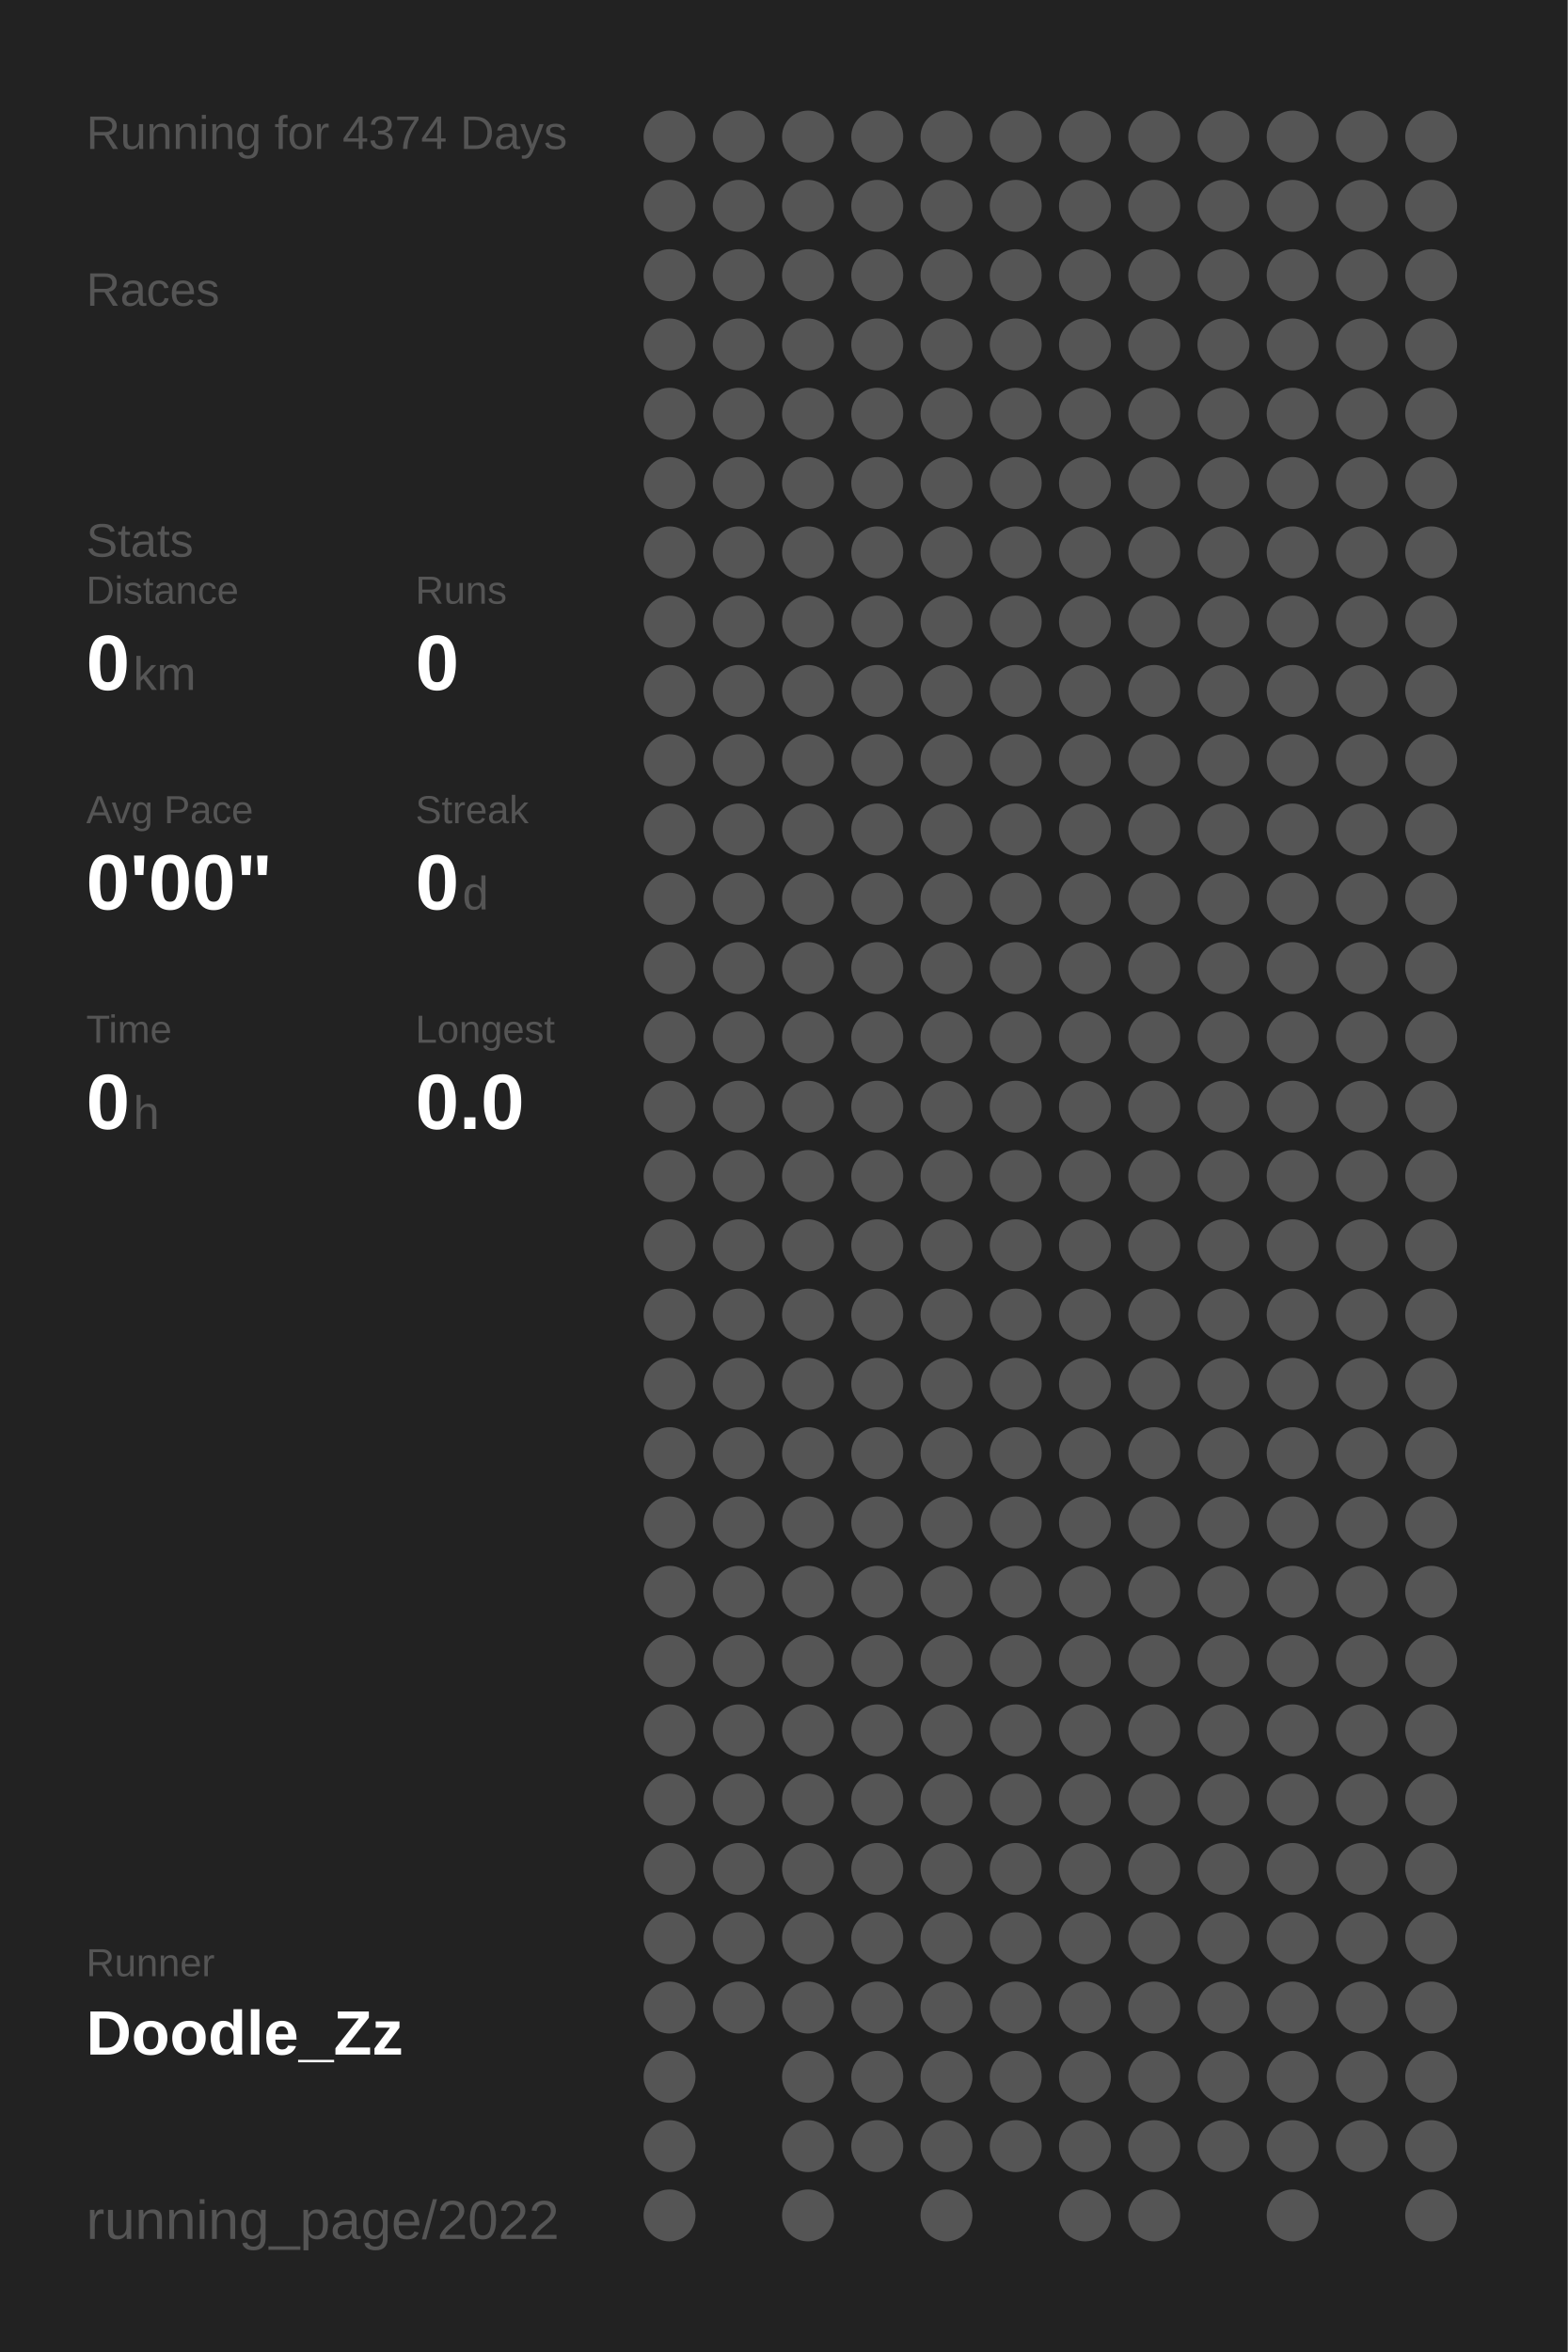
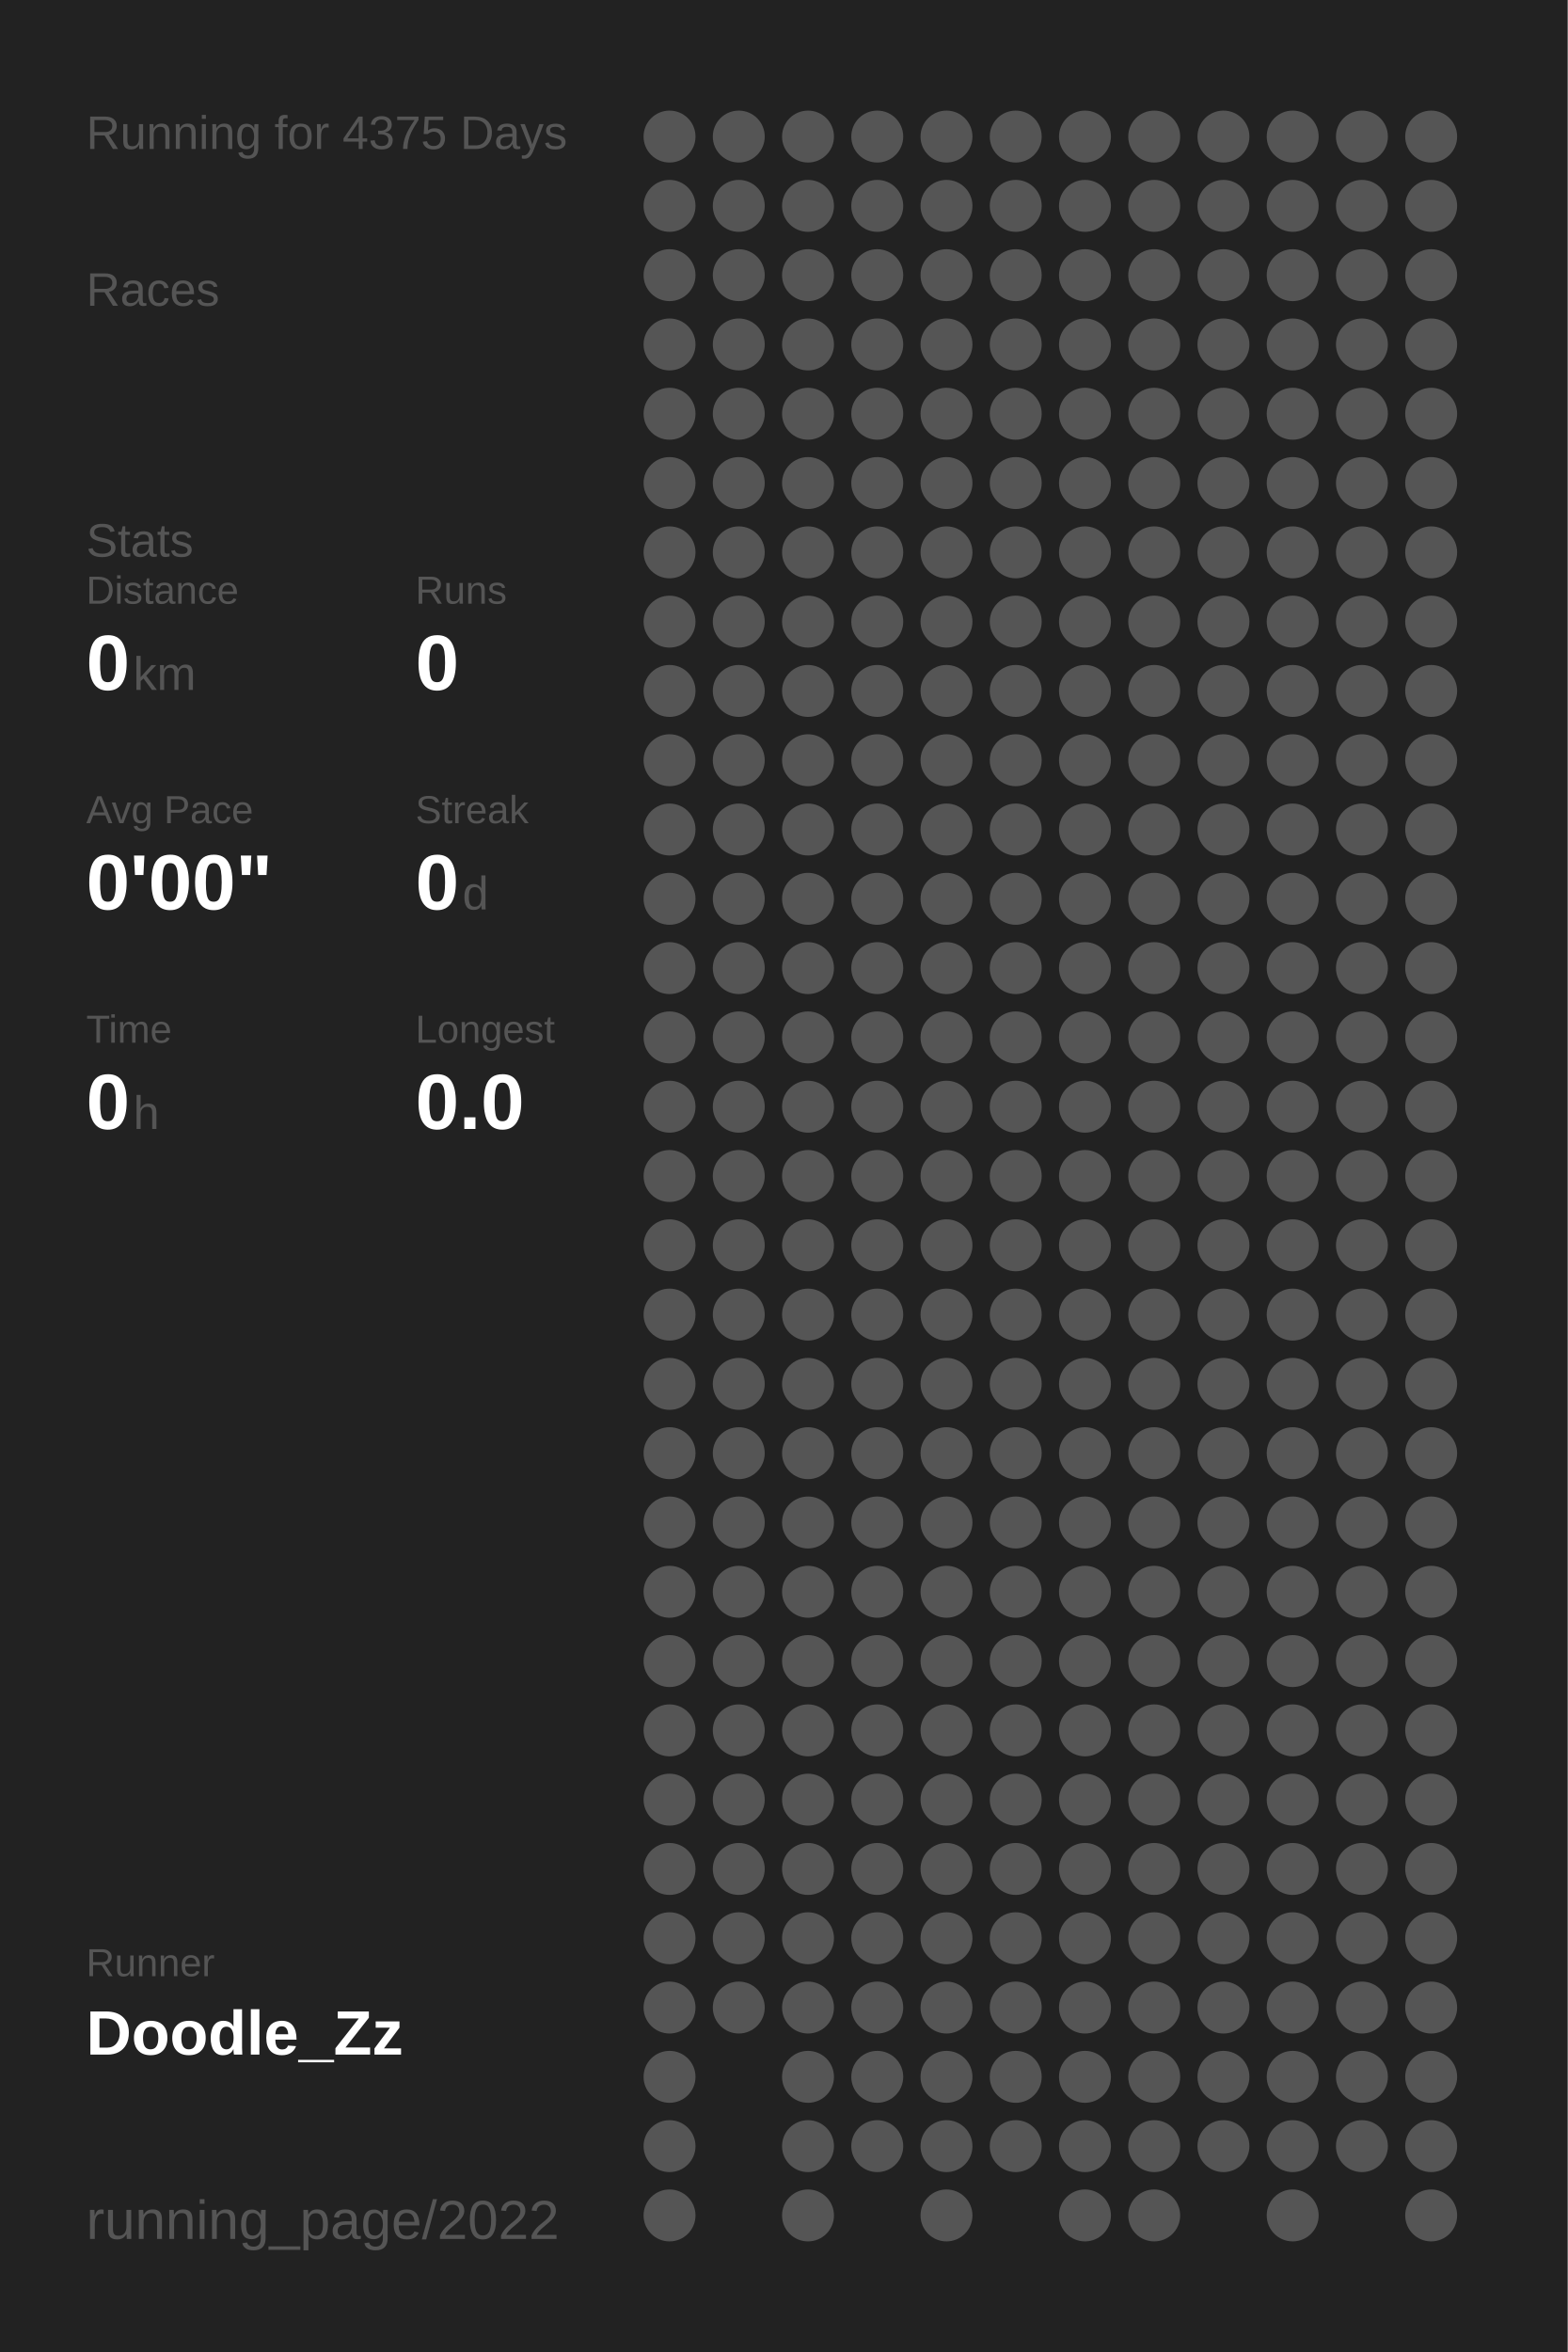
<svg xmlns="http://www.w3.org/2000/svg" baseProfile="full" height="300mm" version="1.1" viewBox="0,0,200,300" width="200mm">
  <defs />
  <rect fill="#222222" height="300" width="200" x="0" y="0" />
-   <text fill="#555555" style="font-size:6px; font-family:Arial;" x="11" y="19">Running for 4374 Days</text>
+   <text fill="#555555" style="font-size:6px; font-family:Arial;" x="11" y="19">Running for 4375 Days</text>
  <text fill="#555555" style="font-size:6px; font-family:Arial;" x="11" y="39">Races</text>
  <text fill="#555555" style="font-size:6px; font-family:Arial;" x="11" y="71">Stats</text>
  <text fill="#555555" style="font-size:5px; font-family:Arial;" x="11" y="77">Distance</text>
  <text fill="#FFFFFF" style="font-size:10px; font-family:Arial; font-weight:bold;" x="11" y="88">0</text>
  <text fill="#555555" style="font-size:6px; font-family:Arial;" x="17" y="88">km</text>
  <text fill="#555555" style="font-size:5px; font-family:Arial;" x="53" y="77">Runs</text>
  <text fill="#FFFFFF" style="font-size:10px; font-family:Arial; font-weight:bold;" x="53" y="88">0</text>
  <text fill="#555555" style="font-size:5px; font-family:Arial;" x="11" y="105">Avg Pace</text>
  <text fill="#FFFFFF" style="font-size:10px; font-family:Arial; font-weight:bold;" x="11" y="116">0'00"</text>
  <text fill="#555555" style="font-size:5px; font-family:Arial;" x="53" y="105">Streak</text>
  <text fill="#FFFFFF" style="font-size:10px; font-family:Arial; font-weight:bold;" x="53" y="116">0</text>
  <text fill="#555555" style="font-size:6px; font-family:Arial;" x="59" y="116">d</text>
  <text fill="#555555" style="font-size:5px; font-family:Arial;" x="11" y="133">Time</text>
  <text fill="#FFFFFF" style="font-size:10px; font-family:Arial; font-weight:bold;" x="11" y="144">0</text>
  <text fill="#555555" style="font-size:6px; font-family:Arial;" x="17" y="144">h</text>
  <text fill="#555555" style="font-size:5px; font-family:Arial;" x="53" y="133">Longest</text>
  <text fill="#FFFFFF" style="font-size:10px; font-family:Arial; font-weight:bold;" x="53" y="144">0.0</text>
  <text fill="#555555" style="font-size:5px; font-family:Arial;" x="11" y="252.065">Runner</text>
  <text fill="#FFFFFF" style="font-size:8px; font-family:Arial; font-weight:bold;" x="11" y="262.065">Doodle_Zz</text>
  <text fill="#555555" style="font-size:7px; font-family:Arial;" x="11" y="285.581">running_page/2022</text>
  <circle cx="85.417" cy="17.419" fill="#555555" r="3.312" />
  <circle cx="85.417" cy="26.258" fill="#555555" r="3.312" />
  <circle cx="85.417" cy="35.097" fill="#555555" r="3.312" />
  <circle cx="85.417" cy="43.935" fill="#555555" r="3.312" />
  <circle cx="85.417" cy="52.774" fill="#555555" r="3.312" />
  <circle cx="85.417" cy="61.613" fill="#555555" r="3.312" />
  <circle cx="85.417" cy="70.452" fill="#555555" r="3.312" />
  <circle cx="85.417" cy="79.29" fill="#555555" r="3.312" />
  <circle cx="85.417" cy="88.129" fill="#555555" r="3.312" />
  <circle cx="85.417" cy="96.968" fill="#555555" r="3.312" />
  <circle cx="85.417" cy="105.806" fill="#555555" r="3.312" />
  <circle cx="85.417" cy="114.645" fill="#555555" r="3.312" />
  <circle cx="85.417" cy="123.484" fill="#555555" r="3.312" />
  <circle cx="85.417" cy="132.323" fill="#555555" r="3.312" />
  <circle cx="85.417" cy="141.161" fill="#555555" r="3.312" />
  <circle cx="85.417" cy="150" fill="#555555" r="3.312" />
  <circle cx="85.417" cy="158.839" fill="#555555" r="3.312" />
  <circle cx="85.417" cy="167.677" fill="#555555" r="3.312" />
  <circle cx="85.417" cy="176.516" fill="#555555" r="3.312" />
  <circle cx="85.417" cy="185.355" fill="#555555" r="3.312" />
  <circle cx="85.417" cy="194.194" fill="#555555" r="3.312" />
  <circle cx="85.417" cy="203.032" fill="#555555" r="3.312" />
  <circle cx="85.417" cy="211.871" fill="#555555" r="3.312" />
  <circle cx="85.417" cy="220.71" fill="#555555" r="3.312" />
  <circle cx="85.417" cy="229.548" fill="#555555" r="3.312" />
  <circle cx="85.417" cy="238.387" fill="#555555" r="3.312" />
  <circle cx="85.417" cy="247.226" fill="#555555" r="3.312" />
  <circle cx="85.417" cy="256.065" fill="#555555" r="3.312" />
  <circle cx="85.417" cy="264.903" fill="#555555" r="3.312" />
  <circle cx="85.417" cy="273.742" fill="#555555" r="3.312" />
  <circle cx="85.417" cy="282.581" fill="#555555" r="3.312" />
  <circle cx="94.25" cy="17.419" fill="#555555" r="3.312" />
  <circle cx="94.25" cy="26.258" fill="#555555" r="3.312" />
  <circle cx="94.25" cy="35.097" fill="#555555" r="3.312" />
  <circle cx="94.25" cy="43.935" fill="#555555" r="3.312" />
  <circle cx="94.25" cy="52.774" fill="#555555" r="3.312" />
  <circle cx="94.25" cy="61.613" fill="#555555" r="3.312" />
  <circle cx="94.25" cy="70.452" fill="#555555" r="3.312" />
  <circle cx="94.25" cy="79.29" fill="#555555" r="3.312" />
  <circle cx="94.25" cy="88.129" fill="#555555" r="3.312" />
  <circle cx="94.25" cy="96.968" fill="#555555" r="3.312" />
  <circle cx="94.25" cy="105.806" fill="#555555" r="3.312" />
  <circle cx="94.25" cy="114.645" fill="#555555" r="3.312" />
  <circle cx="94.25" cy="123.484" fill="#555555" r="3.312" />
  <circle cx="94.25" cy="132.323" fill="#555555" r="3.312" />
  <circle cx="94.25" cy="141.161" fill="#555555" r="3.312" />
  <circle cx="94.25" cy="150" fill="#555555" r="3.312" />
  <circle cx="94.25" cy="158.839" fill="#555555" r="3.312" />
  <circle cx="94.25" cy="167.677" fill="#555555" r="3.312" />
  <circle cx="94.25" cy="176.516" fill="#555555" r="3.312" />
  <circle cx="94.25" cy="185.355" fill="#555555" r="3.312" />
  <circle cx="94.25" cy="194.194" fill="#555555" r="3.312" />
  <circle cx="94.25" cy="203.032" fill="#555555" r="3.312" />
  <circle cx="94.25" cy="211.871" fill="#555555" r="3.312" />
  <circle cx="94.25" cy="220.71" fill="#555555" r="3.312" />
  <circle cx="94.25" cy="229.548" fill="#555555" r="3.312" />
  <circle cx="94.25" cy="238.387" fill="#555555" r="3.312" />
  <circle cx="94.25" cy="247.226" fill="#555555" r="3.312" />
  <circle cx="94.25" cy="256.065" fill="#555555" r="3.312" />
  <circle cx="103.083" cy="17.419" fill="#555555" r="3.312" />
  <circle cx="103.083" cy="26.258" fill="#555555" r="3.312" />
  <circle cx="103.083" cy="35.097" fill="#555555" r="3.312" />
  <circle cx="103.083" cy="43.935" fill="#555555" r="3.312" />
  <circle cx="103.083" cy="52.774" fill="#555555" r="3.312" />
  <circle cx="103.083" cy="61.613" fill="#555555" r="3.312" />
  <circle cx="103.083" cy="70.452" fill="#555555" r="3.312" />
  <circle cx="103.083" cy="79.29" fill="#555555" r="3.312" />
  <circle cx="103.083" cy="88.129" fill="#555555" r="3.312" />
  <circle cx="103.083" cy="96.968" fill="#555555" r="3.312" />
  <circle cx="103.083" cy="105.806" fill="#555555" r="3.312" />
  <circle cx="103.083" cy="114.645" fill="#555555" r="3.312" />
  <circle cx="103.083" cy="123.484" fill="#555555" r="3.312" />
  <circle cx="103.083" cy="132.323" fill="#555555" r="3.312" />
  <circle cx="103.083" cy="141.161" fill="#555555" r="3.312" />
  <circle cx="103.083" cy="150" fill="#555555" r="3.312" />
  <circle cx="103.083" cy="158.839" fill="#555555" r="3.312" />
  <circle cx="103.083" cy="167.677" fill="#555555" r="3.312" />
  <circle cx="103.083" cy="176.516" fill="#555555" r="3.312" />
  <circle cx="103.083" cy="185.355" fill="#555555" r="3.312" />
  <circle cx="103.083" cy="194.194" fill="#555555" r="3.312" />
  <circle cx="103.083" cy="203.032" fill="#555555" r="3.312" />
  <circle cx="103.083" cy="211.871" fill="#555555" r="3.312" />
  <circle cx="103.083" cy="220.71" fill="#555555" r="3.312" />
  <circle cx="103.083" cy="229.548" fill="#555555" r="3.312" />
  <circle cx="103.083" cy="238.387" fill="#555555" r="3.312" />
  <circle cx="103.083" cy="247.226" fill="#555555" r="3.312" />
  <circle cx="103.083" cy="256.065" fill="#555555" r="3.312" />
  <circle cx="103.083" cy="264.903" fill="#555555" r="3.312" />
  <circle cx="103.083" cy="273.742" fill="#555555" r="3.312" />
  <circle cx="103.083" cy="282.581" fill="#555555" r="3.312" />
  <circle cx="111.917" cy="17.419" fill="#555555" r="3.312" />
  <circle cx="111.917" cy="26.258" fill="#555555" r="3.312" />
  <circle cx="111.917" cy="35.097" fill="#555555" r="3.312" />
  <circle cx="111.917" cy="43.935" fill="#555555" r="3.312" />
  <circle cx="111.917" cy="52.774" fill="#555555" r="3.312" />
  <circle cx="111.917" cy="61.613" fill="#555555" r="3.312" />
  <circle cx="111.917" cy="70.452" fill="#555555" r="3.312" />
  <circle cx="111.917" cy="79.29" fill="#555555" r="3.312" />
  <circle cx="111.917" cy="88.129" fill="#555555" r="3.312" />
  <circle cx="111.917" cy="96.968" fill="#555555" r="3.312" />
  <circle cx="111.917" cy="105.806" fill="#555555" r="3.312" />
  <circle cx="111.917" cy="114.645" fill="#555555" r="3.312" />
  <circle cx="111.917" cy="123.484" fill="#555555" r="3.312" />
  <circle cx="111.917" cy="132.323" fill="#555555" r="3.312" />
  <circle cx="111.917" cy="141.161" fill="#555555" r="3.312" />
  <circle cx="111.917" cy="150" fill="#555555" r="3.312" />
  <circle cx="111.917" cy="158.839" fill="#555555" r="3.312" />
  <circle cx="111.917" cy="167.677" fill="#555555" r="3.312" />
  <circle cx="111.917" cy="176.516" fill="#555555" r="3.312" />
  <circle cx="111.917" cy="185.355" fill="#555555" r="3.312" />
  <circle cx="111.917" cy="194.194" fill="#555555" r="3.312" />
  <circle cx="111.917" cy="203.032" fill="#555555" r="3.312" />
  <circle cx="111.917" cy="211.871" fill="#555555" r="3.312" />
  <circle cx="111.917" cy="220.71" fill="#555555" r="3.312" />
  <circle cx="111.917" cy="229.548" fill="#555555" r="3.312" />
  <circle cx="111.917" cy="238.387" fill="#555555" r="3.312" />
  <circle cx="111.917" cy="247.226" fill="#555555" r="3.312" />
  <circle cx="111.917" cy="256.065" fill="#555555" r="3.312" />
  <circle cx="111.917" cy="264.903" fill="#555555" r="3.312" />
  <circle cx="111.917" cy="273.742" fill="#555555" r="3.312" />
  <circle cx="120.75" cy="17.419" fill="#555555" r="3.312" />
  <circle cx="120.75" cy="26.258" fill="#555555" r="3.312" />
  <circle cx="120.75" cy="35.097" fill="#555555" r="3.312" />
  <circle cx="120.75" cy="43.935" fill="#555555" r="3.312" />
  <circle cx="120.75" cy="52.774" fill="#555555" r="3.312" />
  <circle cx="120.75" cy="61.613" fill="#555555" r="3.312" />
  <circle cx="120.75" cy="70.452" fill="#555555" r="3.312" />
  <circle cx="120.75" cy="79.29" fill="#555555" r="3.312" />
  <circle cx="120.75" cy="88.129" fill="#555555" r="3.312" />
  <circle cx="120.75" cy="96.968" fill="#555555" r="3.312" />
  <circle cx="120.75" cy="105.806" fill="#555555" r="3.312" />
  <circle cx="120.75" cy="114.645" fill="#555555" r="3.312" />
  <circle cx="120.75" cy="123.484" fill="#555555" r="3.312" />
  <circle cx="120.75" cy="132.323" fill="#555555" r="3.312" />
  <circle cx="120.75" cy="141.161" fill="#555555" r="3.312" />
  <circle cx="120.75" cy="150" fill="#555555" r="3.312" />
  <circle cx="120.75" cy="158.839" fill="#555555" r="3.312" />
  <circle cx="120.75" cy="167.677" fill="#555555" r="3.312" />
  <circle cx="120.75" cy="176.516" fill="#555555" r="3.312" />
  <circle cx="120.75" cy="185.355" fill="#555555" r="3.312" />
  <circle cx="120.75" cy="194.194" fill="#555555" r="3.312" />
  <circle cx="120.75" cy="203.032" fill="#555555" r="3.312" />
  <circle cx="120.75" cy="211.871" fill="#555555" r="3.312" />
  <circle cx="120.75" cy="220.71" fill="#555555" r="3.312" />
  <circle cx="120.75" cy="229.548" fill="#555555" r="3.312" />
  <circle cx="120.75" cy="238.387" fill="#555555" r="3.312" />
  <circle cx="120.75" cy="247.226" fill="#555555" r="3.312" />
  <circle cx="120.75" cy="256.065" fill="#555555" r="3.312" />
  <circle cx="120.75" cy="264.903" fill="#555555" r="3.312" />
  <circle cx="120.75" cy="273.742" fill="#555555" r="3.312" />
  <circle cx="120.75" cy="282.581" fill="#555555" r="3.312" />
  <circle cx="129.583" cy="17.419" fill="#555555" r="3.312" />
  <circle cx="129.583" cy="26.258" fill="#555555" r="3.312" />
  <circle cx="129.583" cy="35.097" fill="#555555" r="3.312" />
  <circle cx="129.583" cy="43.935" fill="#555555" r="3.312" />
  <circle cx="129.583" cy="52.774" fill="#555555" r="3.312" />
  <circle cx="129.583" cy="61.613" fill="#555555" r="3.312" />
  <circle cx="129.583" cy="70.452" fill="#555555" r="3.312" />
  <circle cx="129.583" cy="79.29" fill="#555555" r="3.312" />
  <circle cx="129.583" cy="88.129" fill="#555555" r="3.312" />
  <circle cx="129.583" cy="96.968" fill="#555555" r="3.312" />
  <circle cx="129.583" cy="105.806" fill="#555555" r="3.312" />
  <circle cx="129.583" cy="114.645" fill="#555555" r="3.312" />
  <circle cx="129.583" cy="123.484" fill="#555555" r="3.312" />
  <circle cx="129.583" cy="132.323" fill="#555555" r="3.312" />
  <circle cx="129.583" cy="141.161" fill="#555555" r="3.312" />
  <circle cx="129.583" cy="150" fill="#555555" r="3.312" />
  <circle cx="129.583" cy="158.839" fill="#555555" r="3.312" />
  <circle cx="129.583" cy="167.677" fill="#555555" r="3.312" />
  <circle cx="129.583" cy="176.516" fill="#555555" r="3.312" />
  <circle cx="129.583" cy="185.355" fill="#555555" r="3.312" />
  <circle cx="129.583" cy="194.194" fill="#555555" r="3.312" />
  <circle cx="129.583" cy="203.032" fill="#555555" r="3.312" />
  <circle cx="129.583" cy="211.871" fill="#555555" r="3.312" />
  <circle cx="129.583" cy="220.71" fill="#555555" r="3.312" />
  <circle cx="129.583" cy="229.548" fill="#555555" r="3.312" />
  <circle cx="129.583" cy="238.387" fill="#555555" r="3.312" />
  <circle cx="129.583" cy="247.226" fill="#555555" r="3.312" />
  <circle cx="129.583" cy="256.065" fill="#555555" r="3.312" />
  <circle cx="129.583" cy="264.903" fill="#555555" r="3.312" />
  <circle cx="129.583" cy="273.742" fill="#555555" r="3.312" />
  <circle cx="138.417" cy="17.419" fill="#555555" r="3.312" />
  <circle cx="138.417" cy="26.258" fill="#555555" r="3.312" />
  <circle cx="138.417" cy="35.097" fill="#555555" r="3.312" />
  <circle cx="138.417" cy="43.935" fill="#555555" r="3.312" />
  <circle cx="138.417" cy="52.774" fill="#555555" r="3.312" />
  <circle cx="138.417" cy="61.613" fill="#555555" r="3.312" />
  <circle cx="138.417" cy="70.452" fill="#555555" r="3.312" />
  <circle cx="138.417" cy="79.29" fill="#555555" r="3.312" />
  <circle cx="138.417" cy="88.129" fill="#555555" r="3.312" />
  <circle cx="138.417" cy="96.968" fill="#555555" r="3.312" />
  <circle cx="138.417" cy="105.806" fill="#555555" r="3.312" />
  <circle cx="138.417" cy="114.645" fill="#555555" r="3.312" />
  <circle cx="138.417" cy="123.484" fill="#555555" r="3.312" />
  <circle cx="138.417" cy="132.323" fill="#555555" r="3.312" />
  <circle cx="138.417" cy="141.161" fill="#555555" r="3.312" />
  <circle cx="138.417" cy="150" fill="#555555" r="3.312" />
  <circle cx="138.417" cy="158.839" fill="#555555" r="3.312" />
  <circle cx="138.417" cy="167.677" fill="#555555" r="3.312" />
  <circle cx="138.417" cy="176.516" fill="#555555" r="3.312" />
  <circle cx="138.417" cy="185.355" fill="#555555" r="3.312" />
  <circle cx="138.417" cy="194.194" fill="#555555" r="3.312" />
  <circle cx="138.417" cy="203.032" fill="#555555" r="3.312" />
  <circle cx="138.417" cy="211.871" fill="#555555" r="3.312" />
  <circle cx="138.417" cy="220.71" fill="#555555" r="3.312" />
  <circle cx="138.417" cy="229.548" fill="#555555" r="3.312" />
  <circle cx="138.417" cy="238.387" fill="#555555" r="3.312" />
  <circle cx="138.417" cy="247.226" fill="#555555" r="3.312" />
  <circle cx="138.417" cy="256.065" fill="#555555" r="3.312" />
  <circle cx="138.417" cy="264.903" fill="#555555" r="3.312" />
  <circle cx="138.417" cy="273.742" fill="#555555" r="3.312" />
  <circle cx="138.417" cy="282.581" fill="#555555" r="3.312" />
  <circle cx="147.25" cy="17.419" fill="#555555" r="3.312" />
  <circle cx="147.25" cy="26.258" fill="#555555" r="3.312" />
  <circle cx="147.25" cy="35.097" fill="#555555" r="3.312" />
  <circle cx="147.25" cy="43.935" fill="#555555" r="3.312" />
  <circle cx="147.25" cy="52.774" fill="#555555" r="3.312" />
  <circle cx="147.25" cy="61.613" fill="#555555" r="3.312" />
  <circle cx="147.25" cy="70.452" fill="#555555" r="3.312" />
  <circle cx="147.25" cy="79.29" fill="#555555" r="3.312" />
  <circle cx="147.25" cy="88.129" fill="#555555" r="3.312" />
  <circle cx="147.25" cy="96.968" fill="#555555" r="3.312" />
  <circle cx="147.25" cy="105.806" fill="#555555" r="3.312" />
  <circle cx="147.25" cy="114.645" fill="#555555" r="3.312" />
  <circle cx="147.25" cy="123.484" fill="#555555" r="3.312" />
  <circle cx="147.25" cy="132.323" fill="#555555" r="3.312" />
  <circle cx="147.25" cy="141.161" fill="#555555" r="3.312" />
  <circle cx="147.25" cy="150" fill="#555555" r="3.312" />
  <circle cx="147.25" cy="158.839" fill="#555555" r="3.312" />
  <circle cx="147.25" cy="167.677" fill="#555555" r="3.312" />
  <circle cx="147.25" cy="176.516" fill="#555555" r="3.312" />
  <circle cx="147.25" cy="185.355" fill="#555555" r="3.312" />
  <circle cx="147.25" cy="194.194" fill="#555555" r="3.312" />
  <circle cx="147.25" cy="203.032" fill="#555555" r="3.312" />
  <circle cx="147.25" cy="211.871" fill="#555555" r="3.312" />
  <circle cx="147.25" cy="220.71" fill="#555555" r="3.312" />
  <circle cx="147.25" cy="229.548" fill="#555555" r="3.312" />
  <circle cx="147.25" cy="238.387" fill="#555555" r="3.312" />
  <circle cx="147.25" cy="247.226" fill="#555555" r="3.312" />
  <circle cx="147.25" cy="256.065" fill="#555555" r="3.312" />
  <circle cx="147.25" cy="264.903" fill="#555555" r="3.312" />
  <circle cx="147.25" cy="273.742" fill="#555555" r="3.312" />
  <circle cx="147.25" cy="282.581" fill="#555555" r="3.312" />
  <circle cx="156.083" cy="17.419" fill="#555555" r="3.312" />
  <circle cx="156.083" cy="26.258" fill="#555555" r="3.312" />
  <circle cx="156.083" cy="35.097" fill="#555555" r="3.312" />
  <circle cx="156.083" cy="43.935" fill="#555555" r="3.312" />
  <circle cx="156.083" cy="52.774" fill="#555555" r="3.312" />
  <circle cx="156.083" cy="61.613" fill="#555555" r="3.312" />
  <circle cx="156.083" cy="70.452" fill="#555555" r="3.312" />
  <circle cx="156.083" cy="79.29" fill="#555555" r="3.312" />
  <circle cx="156.083" cy="88.129" fill="#555555" r="3.312" />
  <circle cx="156.083" cy="96.968" fill="#555555" r="3.312" />
  <circle cx="156.083" cy="105.806" fill="#555555" r="3.312" />
  <circle cx="156.083" cy="114.645" fill="#555555" r="3.312" />
  <circle cx="156.083" cy="123.484" fill="#555555" r="3.312" />
  <circle cx="156.083" cy="132.323" fill="#555555" r="3.312" />
  <circle cx="156.083" cy="141.161" fill="#555555" r="3.312" />
  <circle cx="156.083" cy="150" fill="#555555" r="3.312" />
  <circle cx="156.083" cy="158.839" fill="#555555" r="3.312" />
  <circle cx="156.083" cy="167.677" fill="#555555" r="3.312" />
  <circle cx="156.083" cy="176.516" fill="#555555" r="3.312" />
  <circle cx="156.083" cy="185.355" fill="#555555" r="3.312" />
  <circle cx="156.083" cy="194.194" fill="#555555" r="3.312" />
  <circle cx="156.083" cy="203.032" fill="#555555" r="3.312" />
  <circle cx="156.083" cy="211.871" fill="#555555" r="3.312" />
  <circle cx="156.083" cy="220.71" fill="#555555" r="3.312" />
  <circle cx="156.083" cy="229.548" fill="#555555" r="3.312" />
  <circle cx="156.083" cy="238.387" fill="#555555" r="3.312" />
  <circle cx="156.083" cy="247.226" fill="#555555" r="3.312" />
  <circle cx="156.083" cy="256.065" fill="#555555" r="3.312" />
  <circle cx="156.083" cy="264.903" fill="#555555" r="3.312" />
  <circle cx="156.083" cy="273.742" fill="#555555" r="3.312" />
  <circle cx="164.917" cy="17.419" fill="#555555" r="3.312" />
  <circle cx="164.917" cy="26.258" fill="#555555" r="3.312" />
  <circle cx="164.917" cy="35.097" fill="#555555" r="3.312" />
  <circle cx="164.917" cy="43.935" fill="#555555" r="3.312" />
  <circle cx="164.917" cy="52.774" fill="#555555" r="3.312" />
  <circle cx="164.917" cy="61.613" fill="#555555" r="3.312" />
  <circle cx="164.917" cy="70.452" fill="#555555" r="3.312" />
  <circle cx="164.917" cy="79.29" fill="#555555" r="3.312" />
  <circle cx="164.917" cy="88.129" fill="#555555" r="3.312" />
  <circle cx="164.917" cy="96.968" fill="#555555" r="3.312" />
  <circle cx="164.917" cy="105.806" fill="#555555" r="3.312" />
  <circle cx="164.917" cy="114.645" fill="#555555" r="3.312" />
  <circle cx="164.917" cy="123.484" fill="#555555" r="3.312" />
  <circle cx="164.917" cy="132.323" fill="#555555" r="3.312" />
  <circle cx="164.917" cy="141.161" fill="#555555" r="3.312" />
  <circle cx="164.917" cy="150" fill="#555555" r="3.312" />
  <circle cx="164.917" cy="158.839" fill="#555555" r="3.312" />
  <circle cx="164.917" cy="167.677" fill="#555555" r="3.312" />
  <circle cx="164.917" cy="176.516" fill="#555555" r="3.312" />
  <circle cx="164.917" cy="185.355" fill="#555555" r="3.312" />
  <circle cx="164.917" cy="194.194" fill="#555555" r="3.312" />
  <circle cx="164.917" cy="203.032" fill="#555555" r="3.312" />
  <circle cx="164.917" cy="211.871" fill="#555555" r="3.312" />
  <circle cx="164.917" cy="220.71" fill="#555555" r="3.312" />
  <circle cx="164.917" cy="229.548" fill="#555555" r="3.312" />
  <circle cx="164.917" cy="238.387" fill="#555555" r="3.312" />
  <circle cx="164.917" cy="247.226" fill="#555555" r="3.312" />
  <circle cx="164.917" cy="256.065" fill="#555555" r="3.312" />
  <circle cx="164.917" cy="264.903" fill="#555555" r="3.312" />
  <circle cx="164.917" cy="273.742" fill="#555555" r="3.312" />
  <circle cx="164.917" cy="282.581" fill="#555555" r="3.312" />
  <circle cx="173.75" cy="17.419" fill="#555555" r="3.312" />
  <circle cx="173.75" cy="26.258" fill="#555555" r="3.312" />
  <circle cx="173.75" cy="35.097" fill="#555555" r="3.312" />
  <circle cx="173.75" cy="43.935" fill="#555555" r="3.312" />
  <circle cx="173.75" cy="52.774" fill="#555555" r="3.312" />
  <circle cx="173.75" cy="61.613" fill="#555555" r="3.312" />
  <circle cx="173.75" cy="70.452" fill="#555555" r="3.312" />
  <circle cx="173.75" cy="79.29" fill="#555555" r="3.312" />
  <circle cx="173.75" cy="88.129" fill="#555555" r="3.312" />
  <circle cx="173.75" cy="96.968" fill="#555555" r="3.312" />
  <circle cx="173.75" cy="105.806" fill="#555555" r="3.312" />
  <circle cx="173.75" cy="114.645" fill="#555555" r="3.312" />
  <circle cx="173.75" cy="123.484" fill="#555555" r="3.312" />
  <circle cx="173.75" cy="132.323" fill="#555555" r="3.312" />
  <circle cx="173.75" cy="141.161" fill="#555555" r="3.312" />
  <circle cx="173.75" cy="150" fill="#555555" r="3.312" />
  <circle cx="173.75" cy="158.839" fill="#555555" r="3.312" />
  <circle cx="173.75" cy="167.677" fill="#555555" r="3.312" />
  <circle cx="173.75" cy="176.516" fill="#555555" r="3.312" />
  <circle cx="173.75" cy="185.355" fill="#555555" r="3.312" />
  <circle cx="173.75" cy="194.194" fill="#555555" r="3.312" />
  <circle cx="173.75" cy="203.032" fill="#555555" r="3.312" />
  <circle cx="173.75" cy="211.871" fill="#555555" r="3.312" />
  <circle cx="173.75" cy="220.71" fill="#555555" r="3.312" />
  <circle cx="173.75" cy="229.548" fill="#555555" r="3.312" />
  <circle cx="173.75" cy="238.387" fill="#555555" r="3.312" />
  <circle cx="173.75" cy="247.226" fill="#555555" r="3.312" />
  <circle cx="173.75" cy="256.065" fill="#555555" r="3.312" />
  <circle cx="173.75" cy="264.903" fill="#555555" r="3.312" />
  <circle cx="173.75" cy="273.742" fill="#555555" r="3.312" />
  <circle cx="182.583" cy="17.419" fill="#555555" r="3.312" />
  <circle cx="182.583" cy="26.258" fill="#555555" r="3.312" />
  <circle cx="182.583" cy="35.097" fill="#555555" r="3.312" />
  <circle cx="182.583" cy="43.935" fill="#555555" r="3.312" />
  <circle cx="182.583" cy="52.774" fill="#555555" r="3.312" />
  <circle cx="182.583" cy="61.613" fill="#555555" r="3.312" />
  <circle cx="182.583" cy="70.452" fill="#555555" r="3.312" />
  <circle cx="182.583" cy="79.29" fill="#555555" r="3.312" />
  <circle cx="182.583" cy="88.129" fill="#555555" r="3.312" />
  <circle cx="182.583" cy="96.968" fill="#555555" r="3.312" />
  <circle cx="182.583" cy="105.806" fill="#555555" r="3.312" />
  <circle cx="182.583" cy="114.645" fill="#555555" r="3.312" />
  <circle cx="182.583" cy="123.484" fill="#555555" r="3.312" />
  <circle cx="182.583" cy="132.323" fill="#555555" r="3.312" />
  <circle cx="182.583" cy="141.161" fill="#555555" r="3.312" />
  <circle cx="182.583" cy="150" fill="#555555" r="3.312" />
  <circle cx="182.583" cy="158.839" fill="#555555" r="3.312" />
  <circle cx="182.583" cy="167.677" fill="#555555" r="3.312" />
  <circle cx="182.583" cy="176.516" fill="#555555" r="3.312" />
  <circle cx="182.583" cy="185.355" fill="#555555" r="3.312" />
  <circle cx="182.583" cy="194.194" fill="#555555" r="3.312" />
  <circle cx="182.583" cy="203.032" fill="#555555" r="3.312" />
  <circle cx="182.583" cy="211.871" fill="#555555" r="3.312" />
  <circle cx="182.583" cy="220.71" fill="#555555" r="3.312" />
  <circle cx="182.583" cy="229.548" fill="#555555" r="3.312" />
  <circle cx="182.583" cy="238.387" fill="#555555" r="3.312" />
  <circle cx="182.583" cy="247.226" fill="#555555" r="3.312" />
  <circle cx="182.583" cy="256.065" fill="#555555" r="3.312" />
  <circle cx="182.583" cy="264.903" fill="#555555" r="3.312" />
  <circle cx="182.583" cy="273.742" fill="#555555" r="3.312" />
  <circle cx="182.583" cy="282.581" fill="#555555" r="3.312" />
</svg>
